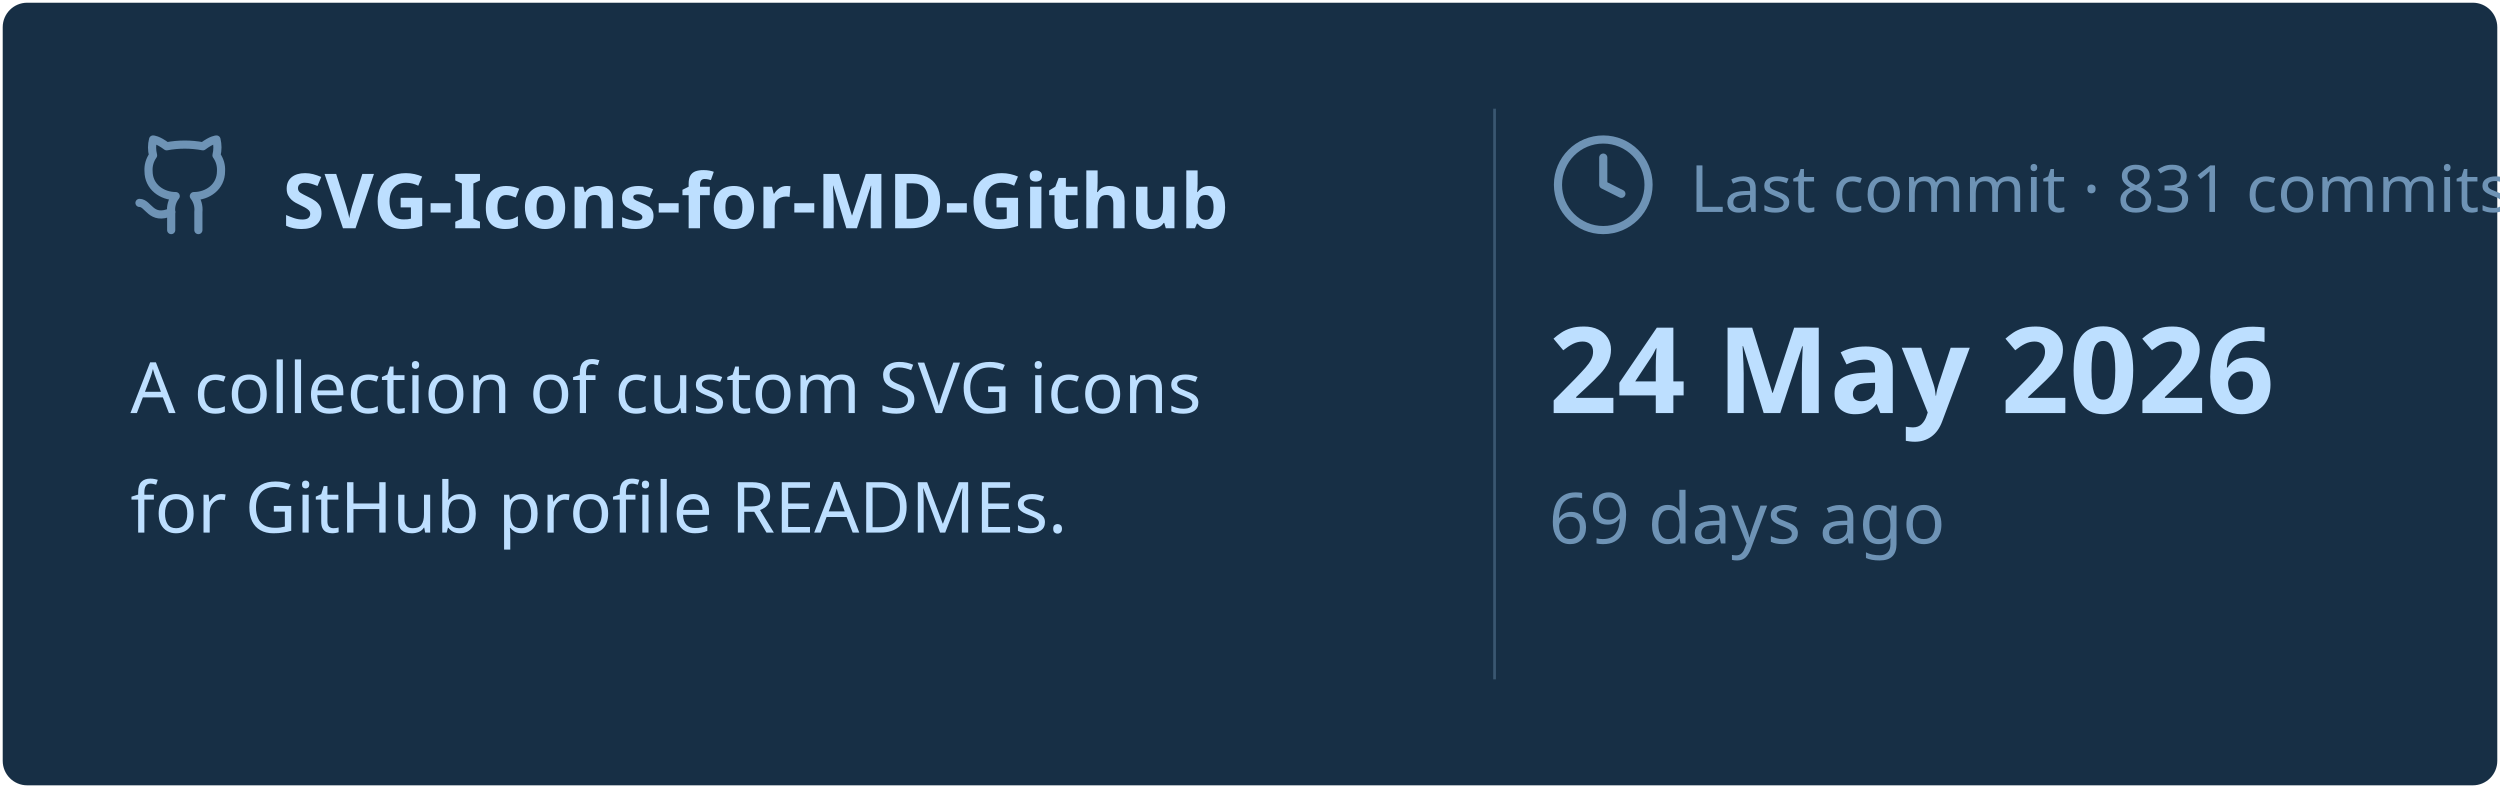
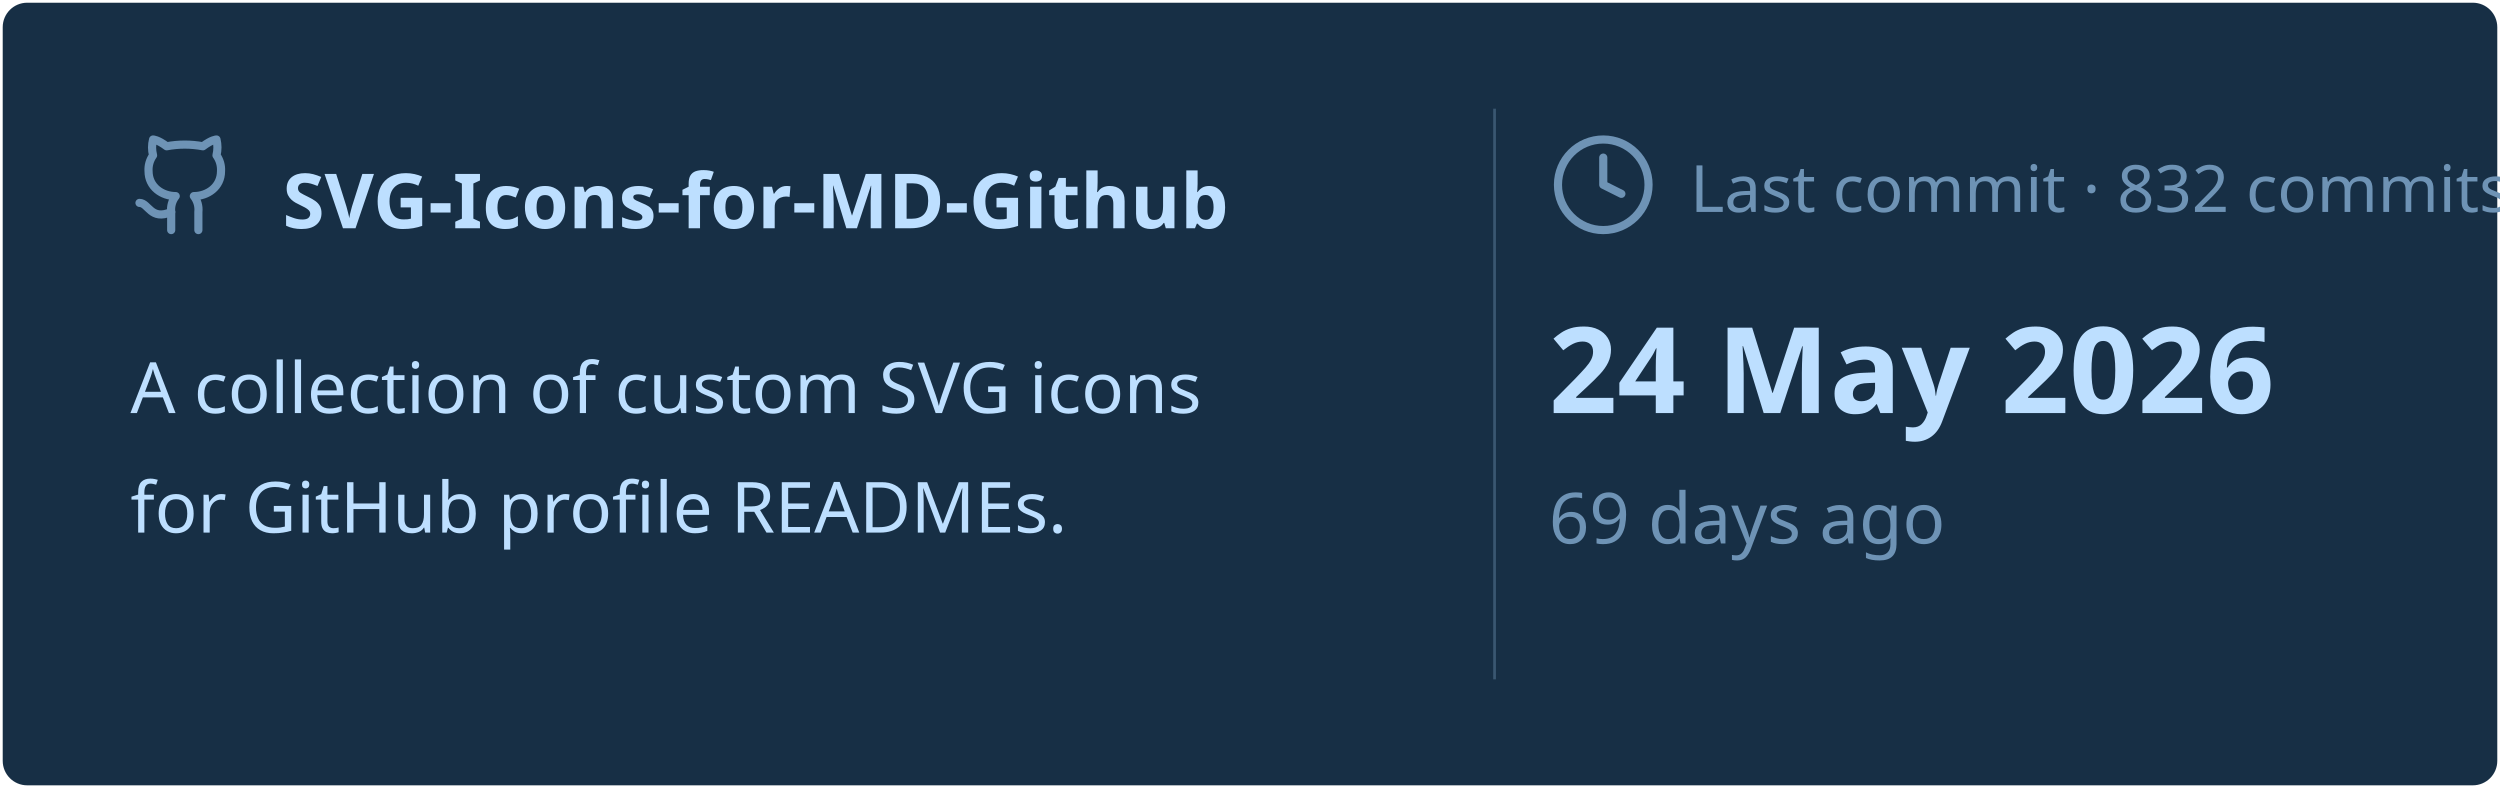
<svg xmlns="http://www.w3.org/2000/svg" viewBox="0 0 460 145" width="460px" height="145px">
  <rect stroke="#000000" stroke-opacity="0" fill="#172F45" rx="4.5" x="0.5" y="0.5" width="459" height="144" />
  <g transform="translate(24, 42)">
    <svg x="0" y="-18" width="20" height="20" viewBox="0 0 24 24" fill="none" stroke="#6E93B5" stroke-width="1.8" stroke-linecap="round" stroke-linejoin="round">
      <path d="M15 22v-4a4.8 4.8 0 0 0-1-3.5c3 0 6-2 6-5.5.08-1.25-.27-2.48-1-3.5.28-1.15.28-2.35 0-3.5 0 0-1 0-3 1.5-2.64-.5-5.36-.5-8 0C6 2 5 2 5 2c-.3 1.15-.3 2.35 0 3.5A5.403 5.403 0 0 0 4 9c0 3.5 3 5.5 6 5.5-.39.49-.68 1.05-.85 1.65-.17.6-.22 1.23-.15 1.85v4" />
      <path d="M9 18c-4.51 2-5-2-7-2" />
    </svg>
    <text x="28" y="0" font-family="&quot;Segoe UI&quot;, Ubuntu, sans-serif" font-size="14" font-weight="700" fill="#BDDFFF">SVG-Icons-for-MD-Github</text>
  </g>
  <text x="24" y="76" font-family="&quot;Segoe UI&quot;, Ubuntu, sans-serif" font-size="13" font-weight="400" fill="#BDDFFF">A collection of custom SVG icons</text>
  <text x="24" y="98" font-family="&quot;Segoe UI&quot;, Ubuntu, sans-serif" font-size="13" font-weight="400" fill="#BDDFFF">for GitHub profile READMEs.</text>
  <line x1="275" y1="20" x2="275" y2="125" stroke="#6E93B5" stroke-width="0.5" stroke-opacity="0.4" />
  <svg x="285" y="24" width="20" height="20" viewBox="0 0 24 24" fill="none" stroke="#6E93B5" stroke-width="1.8" stroke-linecap="round" stroke-linejoin="round">
    <circle cx="12" cy="12" r="10" />
    <polyline points="12 6 12 12 16 14" />
  </svg>
-   <text x="311" y="39" font-family="&quot;Segoe UI&quot;, Ubuntu, sans-serif" font-size="12" font-weight="400" fill="#6E93B5">Last commit · 831 commits</text>
+   <text x="311" y="39" font-family="&quot;Segoe UI&quot;, Ubuntu, sans-serif" font-size="12" font-weight="400" fill="#6E93B5">Last commit · 832 commits</text>
  <text x="285" y="76" font-family="&quot;Segoe UI&quot;, Ubuntu, sans-serif" font-size="22" font-weight="700" fill="#BDDFFF">24 May 2026</text>
  <text x="285" y="100" font-family="&quot;Segoe UI&quot;, Ubuntu, sans-serif" font-size="13" font-weight="400" fill="#6E93B5">69 days ago</text>
</svg>
